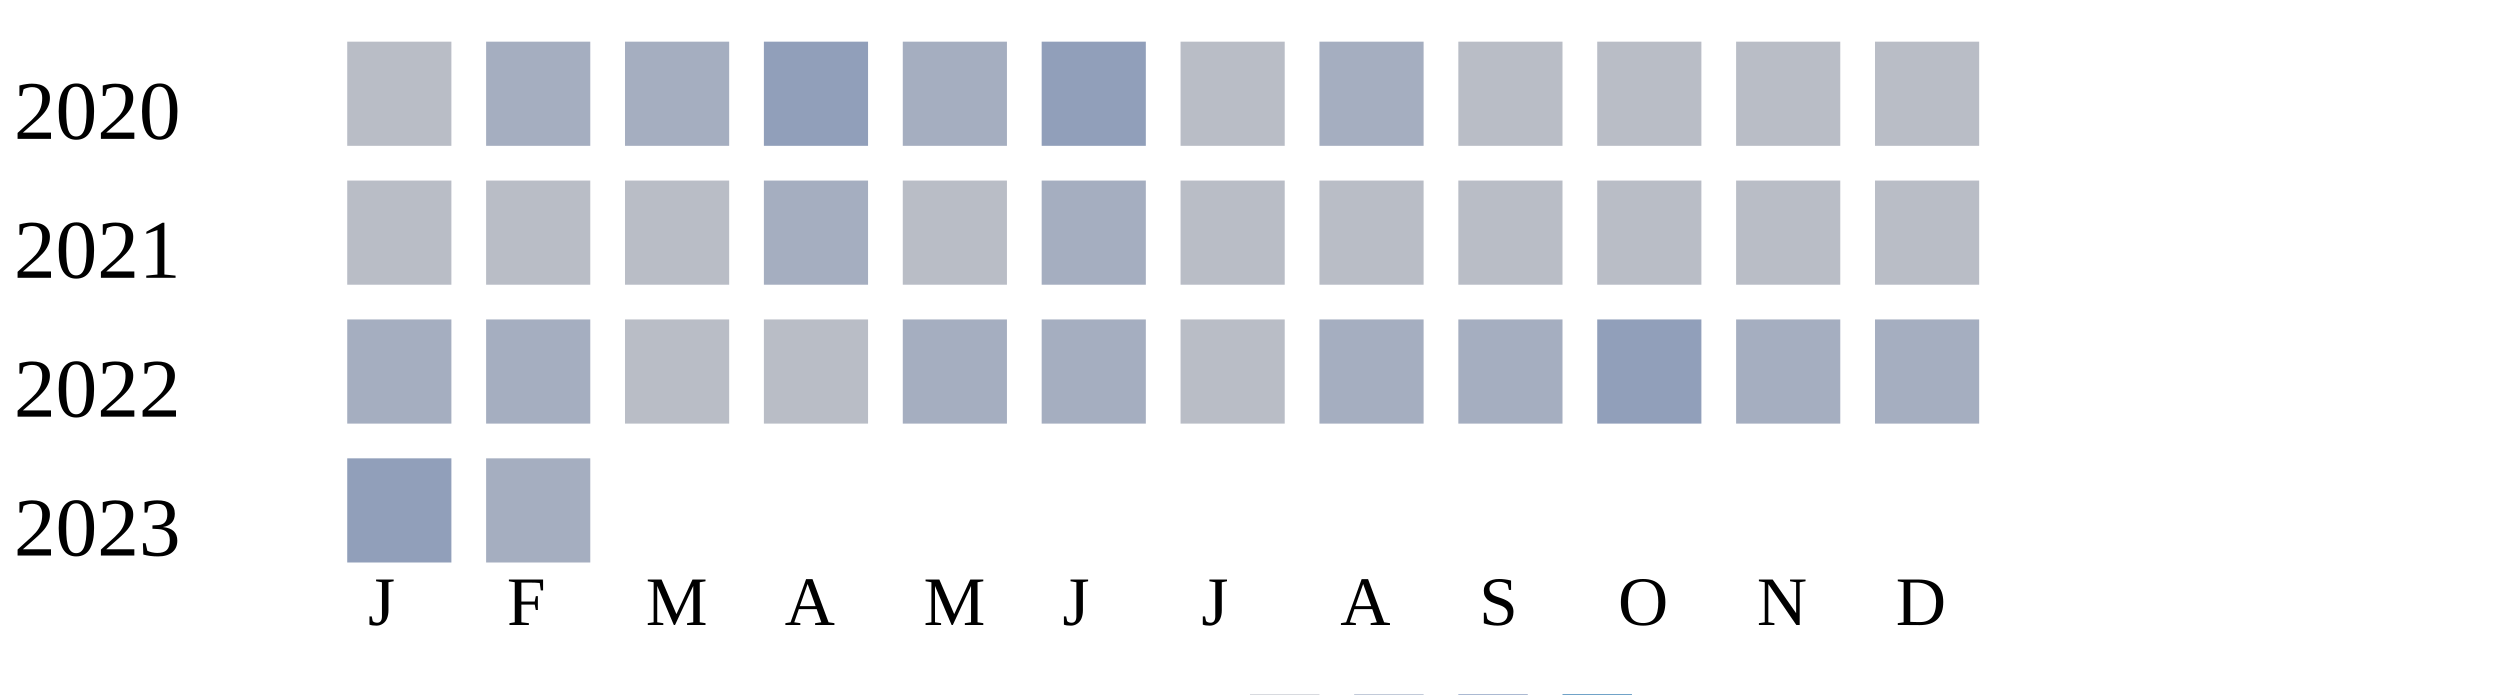
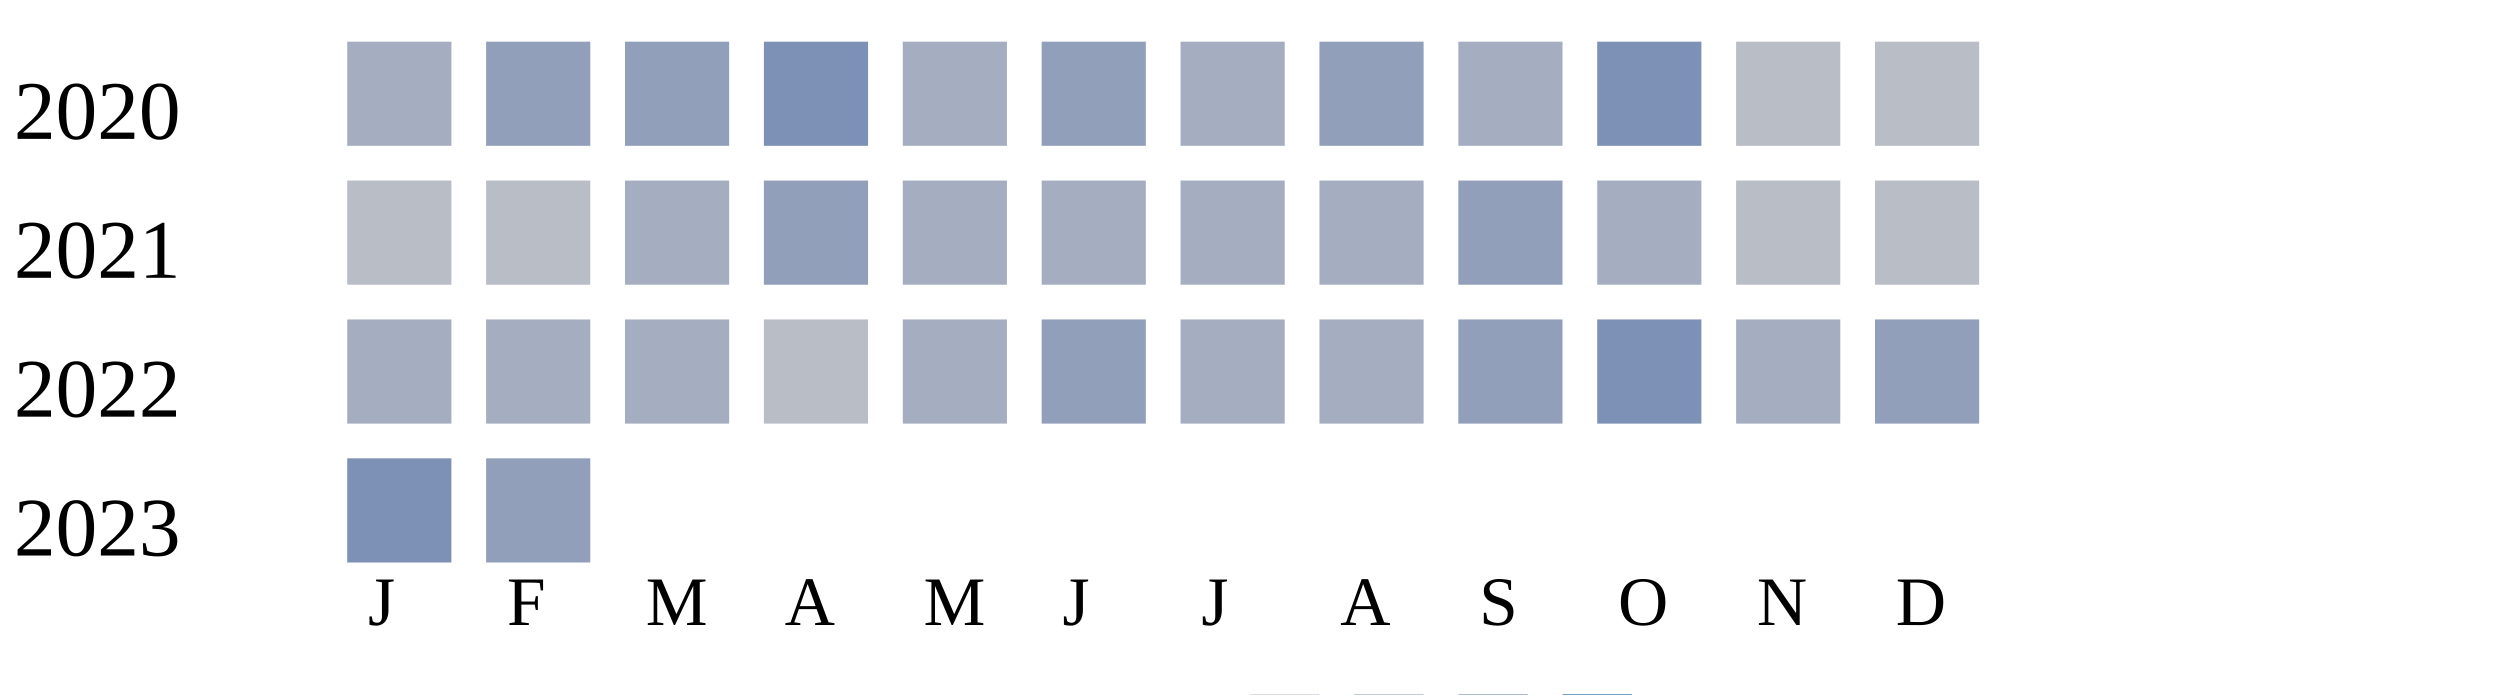
<svg xmlns="http://www.w3.org/2000/svg" width="360" height="100">
  <g transform="translate(0 0)">
    <text x="2" y="20">2020</text>
-     <rect x="50" y="6" width="15" height="15" fill="#b9bdc6" />
-     <rect x="70" y="6" width="15" height="15" fill="#a5aec0" />
-     <rect x="90" y="6" width="15" height="15" fill="#a5aec0" />
-     <rect x="110" y="6" width="15" height="15" fill="#919fba" />
+     <rect x="50" y="6" width="15" height="15" fill="#a5aec0" />
+     <rect x="70" y="6" width="15" height="15" fill="#919fba" />
+     <rect x="90" y="6" width="15" height="15" fill="#919fba" />
+     <rect x="110" y="6" width="15" height="15" fill="#7d90b5" />
    <rect x="130" y="6" width="15" height="15" fill="#a5aec0" />
    <rect x="150" y="6" width="15" height="15" fill="#919fba" />
-     <rect x="170" y="6" width="15" height="15" fill="#b9bdc6" />
-     <rect x="190" y="6" width="15" height="15" fill="#a5aec0" />
-     <rect x="210" y="6" width="15" height="15" fill="#b9bdc6" />
-     <rect x="230" y="6" width="15" height="15" fill="#b9bdc6" />
+     <rect x="170" y="6" width="15" height="15" fill="#a5aec0" />
+     <rect x="190" y="6" width="15" height="15" fill="#919fba" />
+     <rect x="210" y="6" width="15" height="15" fill="#a5aec0" />
+     <rect x="230" y="6" width="15" height="15" fill="#7d90b5" />
    <rect x="250" y="6" width="15" height="15" fill="#b9bdc6" />
    <rect x="270" y="6" width="15" height="15" fill="#b9bdc6" />
  </g>
  <g transform="translate(0 20)">
    <text x="2" y="20">2021</text>
    <rect x="50" y="6" width="15" height="15" fill="#b9bdc6" />
    <rect x="70" y="6" width="15" height="15" fill="#b9bdc6" />
-     <rect x="90" y="6" width="15" height="15" fill="#b9bdc6" />
-     <rect x="110" y="6" width="15" height="15" fill="#a5aec0" />
-     <rect x="130" y="6" width="15" height="15" fill="#b9bdc6" />
+     <rect x="90" y="6" width="15" height="15" fill="#a5aec0" />
+     <rect x="110" y="6" width="15" height="15" fill="#919fba" />
+     <rect x="130" y="6" width="15" height="15" fill="#a5aec0" />
    <rect x="150" y="6" width="15" height="15" fill="#a5aec0" />
-     <rect x="170" y="6" width="15" height="15" fill="#b9bdc6" />
-     <rect x="190" y="6" width="15" height="15" fill="#b9bdc6" />
-     <rect x="210" y="6" width="15" height="15" fill="#b9bdc6" />
-     <rect x="230" y="6" width="15" height="15" fill="#b9bdc6" />
+     <rect x="170" y="6" width="15" height="15" fill="#a5aec0" />
+     <rect x="190" y="6" width="15" height="15" fill="#a5aec0" />
+     <rect x="210" y="6" width="15" height="15" fill="#919fba" />
+     <rect x="230" y="6" width="15" height="15" fill="#a5aec0" />
    <rect x="250" y="6" width="15" height="15" fill="#b9bdc6" />
    <rect x="270" y="6" width="15" height="15" fill="#b9bdc6" />
  </g>
  <g transform="translate(0 40)">
    <text x="2" y="20">2022</text>
    <rect x="50" y="6" width="15" height="15" fill="#a5aec0" />
    <rect x="70" y="6" width="15" height="15" fill="#a5aec0" />
-     <rect x="90" y="6" width="15" height="15" fill="#b9bdc6" />
+     <rect x="90" y="6" width="15" height="15" fill="#a5aec0" />
    <rect x="110" y="6" width="15" height="15" fill="#b9bdc6" />
    <rect x="130" y="6" width="15" height="15" fill="#a5aec0" />
-     <rect x="150" y="6" width="15" height="15" fill="#a5aec0" />
-     <rect x="170" y="6" width="15" height="15" fill="#b9bdc6" />
+     <rect x="150" y="6" width="15" height="15" fill="#919fba" />
+     <rect x="170" y="6" width="15" height="15" fill="#a5aec0" />
    <rect x="190" y="6" width="15" height="15" fill="#a5aec0" />
-     <rect x="210" y="6" width="15" height="15" fill="#a5aec0" />
-     <rect x="230" y="6" width="15" height="15" fill="#919fba" />
+     <rect x="210" y="6" width="15" height="15" fill="#919fba" />
+     <rect x="230" y="6" width="15" height="15" fill="#7d90b5" />
    <rect x="250" y="6" width="15" height="15" fill="#a5aec0" />
-     <rect x="270" y="6" width="15" height="15" fill="#a5aec0" />
+     <rect x="270" y="6" width="15" height="15" fill="#919fba" />
  </g>
  <g transform="translate(0 60)">
    <text x="2" y="20">2023</text>
-     <rect x="50" y="6" width="15" height="15" fill="#919fba" />
-     <rect x="70" y="6" width="15" height="15" fill="#a5aec0" />
+     <rect x="50" y="6" width="15" height="15" fill="#7d90b5" />
+     <rect x="70" y="6" width="15" height="15" fill="#919fba" />
  </g>
  <text style="font-size: 10px; text-align: center" x="53" y="90">J</text>
  <text style="font-size: 10px; text-align: center" x="73" y="90">F</text>
  <text style="font-size: 10px; text-align: center" x="93" y="90">M</text>
  <text style="font-size: 10px; text-align: center" x="113" y="90">A</text>
  <text style="font-size: 10px; text-align: center" x="133" y="90">M</text>
  <text style="font-size: 10px; text-align: center" x="153" y="90">J</text>
  <text style="font-size: 10px; text-align: center" x="173" y="90">J</text>
  <text style="font-size: 10px; text-align: center" x="193" y="90">A</text>
  <text style="font-size: 10px; text-align: center" x="213" y="90">S</text>
  <text style="font-size: 10px; text-align: center" x="233" y="90">O</text>
  <text style="font-size: 10px; text-align: center" x="253" y="90">N</text>
  <text style="font-size: 10px; text-align: center" x="273" y="90">D</text>
  <text style="font-size: 10px;" x="155" y="109">Less</text>
  <rect fill="#b9bdc6" width="10" height="10" x="180" y="100" />
  <rect fill="#919fba" width="10" height="10" x="195" y="100" />
  <rect fill="#6882ae" width="10" height="10" x="210" y="100" />
  <rect fill="#005a9c" width="10" height="10" x="225" y="100" />
  <text x="240" y="109" style="font-size: 10px;">More</text>
</svg>
